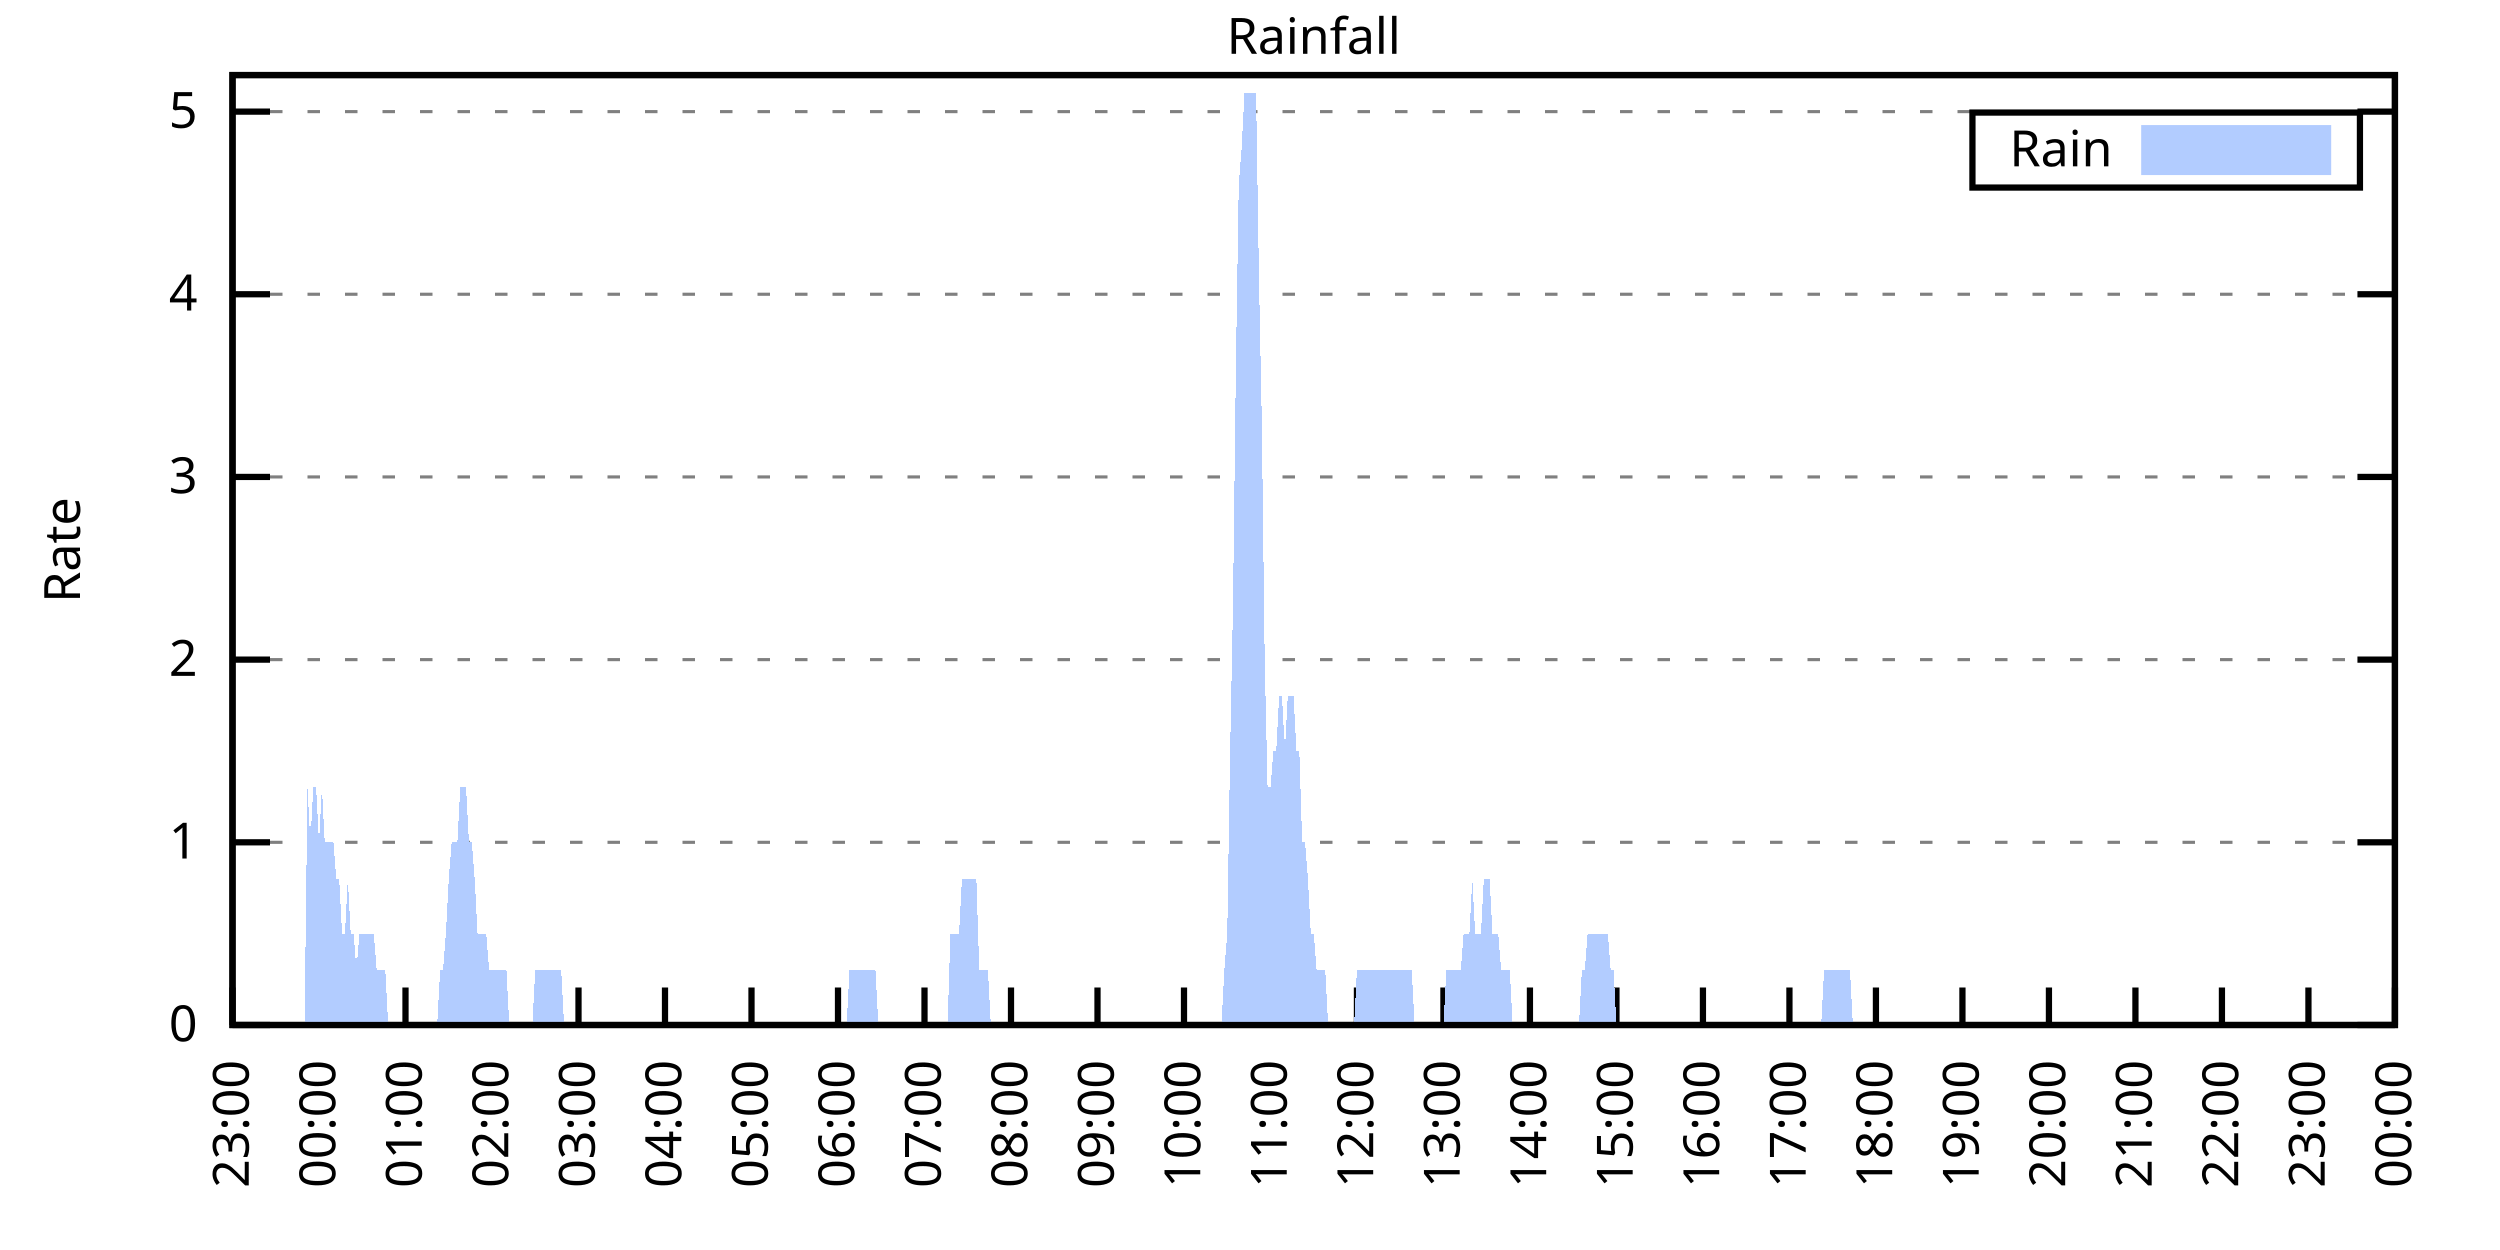
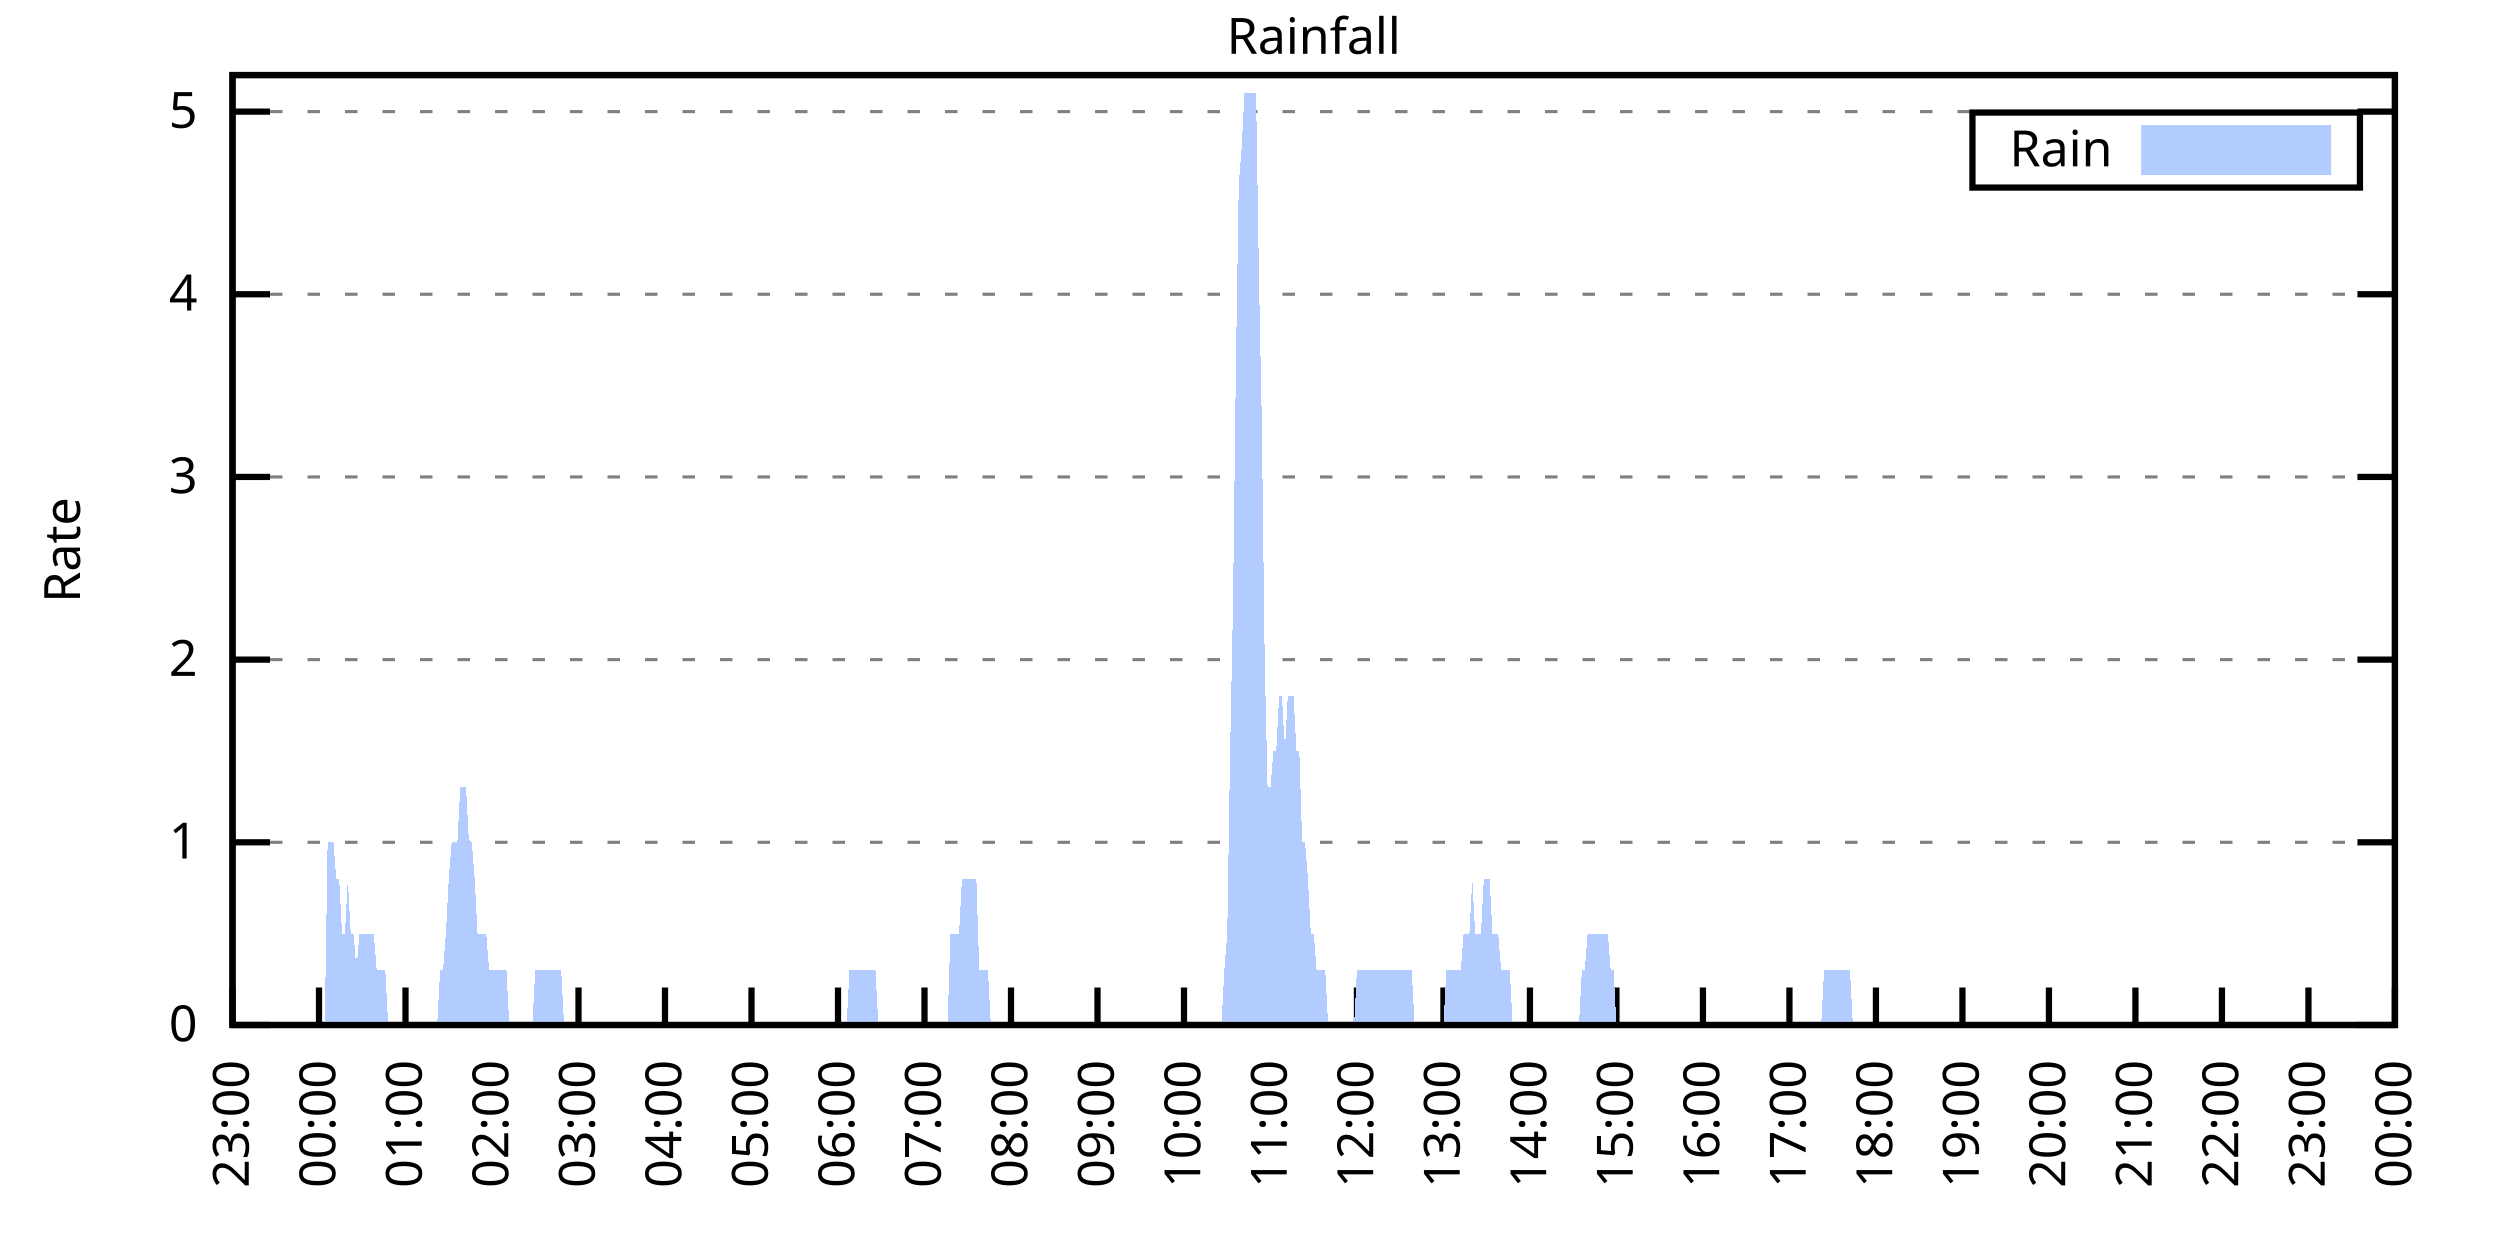
<svg xmlns="http://www.w3.org/2000/svg" xmlns:xlink="http://www.w3.org/1999/xlink" width="400" height="200" viewBox="0 0 400 200">
  <g id="gnuplot_canvas">
    <rect x="0" y="0" width="400" height="200" fill="none" />
    <defs>
      <circle id="gpDot" r="0.5" stroke-width="0.5" stroke="currentColor" />
      <path id="gpPt0" stroke-width="0.333" stroke="currentColor" d="M-1,0 h2 M0,-1 v2" />
      <path id="gpPt1" stroke-width="0.333" stroke="currentColor" d="M-1,-1 L1,1 M1,-1 L-1,1" />
      <path id="gpPt2" stroke-width="0.333" stroke="currentColor" d="M-1,0 L1,0 M0,-1 L0,1 M-1,-1 L1,1 M-1,1 L1,-1" />
      <rect id="gpPt3" stroke-width="0.333" stroke="currentColor" x="-1" y="-1" width="2" height="2" />
      <rect id="gpPt4" stroke-width="0.333" stroke="currentColor" fill="currentColor" x="-1" y="-1" width="2" height="2" />
      <circle id="gpPt5" stroke-width="0.333" stroke="currentColor" cx="0" cy="0" r="1" />
      <use xlink:href="#gpPt5" id="gpPt6" fill="currentColor" stroke="none" />
      <path id="gpPt7" stroke-width="0.333" stroke="currentColor" d="M0,-1.33 L-1.33,0.67 L1.33,0.67 z" />
      <use xlink:href="#gpPt7" id="gpPt8" fill="currentColor" stroke="none" />
      <use xlink:href="#gpPt7" id="gpPt9" stroke="currentColor" transform="rotate(180)" />
      <use xlink:href="#gpPt9" id="gpPt10" fill="currentColor" stroke="none" />
      <use xlink:href="#gpPt3" id="gpPt11" stroke="currentColor" transform="rotate(45)" />
      <use xlink:href="#gpPt11" id="gpPt12" fill="currentColor" stroke="none" />
      <path id="gpPt13" stroke-width="0.333" stroke="currentColor" d="M0,1.330 L1.265,0.411 L0.782,-1.067 L-0.782,-1.076 L-1.265,0.411 z" />
      <use xlink:href="#gpPt13" id="gpPt14" fill="currentColor" stroke="none" />
      <filter id="textbox" filterUnits="objectBoundingBox" x="0" y="0" height="1" width="1">
        <feFlood flood-color="white" flood-opacity="1" result="bgnd" />
        <feComposite in="SourceGraphic" in2="bgnd" operator="atop" />
      </filter>
      <filter id="greybox" filterUnits="objectBoundingBox" x="0" y="0" height="1" width="1">
        <feFlood flood-color="lightgrey" flood-opacity="1" result="grey" />
        <feComposite in="SourceGraphic" in2="grey" operator="atop" />
      </filter>
    </defs>
    <g fill="none" color="white" stroke="currentColor" stroke-width="1.00" stroke-linecap="butt" stroke-linejoin="miter">
</g>
    <g fill="none" color="black" stroke="currentColor" stroke-width="1.00" stroke-linecap="butt" stroke-linejoin="miter">
      <g stroke="none" shape-rendering="crispEdges">
        <polygon fill="rgb(255, 255, 255)" points="37.20,164.00 383.18,164.00 383.18,12.02 37.20,12.02 " />
      </g>
    </g>
    <g fill="none" color="black" stroke="currentColor" stroke-width="1.00" stroke-linecap="butt" stroke-linejoin="miter">
</g>
    <g fill="none" color="black" stroke="black" stroke-width="0.50" stroke-linecap="butt" stroke-linejoin="miter">
</g>
    <g fill="none" color="gray" stroke="currentColor" stroke-width="0.50" stroke-linecap="butt" stroke-linejoin="miter">
      <path stroke="gray" stroke-dasharray="2,4" class="gridline" d="M37.20,164.00 L383.19,164.00  " />
    </g>
    <g fill="none" color="gray" stroke="gray" stroke-width="1.00" stroke-linecap="butt" stroke-linejoin="miter">
</g>
    <g fill="none" color="black" stroke="currentColor" stroke-width="1.00" stroke-linecap="butt" stroke-linejoin="miter">
      <path stroke="black" d="M37.20,164.00 L43.20,164.00 M383.19,164.00 L377.19,164.00  " />
      <g transform="translate(31.60,166.60)" stroke="none" fill="black" font-family="Sans" font-size="8.00" text-anchor="end">
        <text>
          <tspan font-family="Sans"> 0</tspan>
        </text>
      </g>
    </g>
    <g fill="none" color="black" stroke="currentColor" stroke-width="1.00" stroke-linecap="butt" stroke-linejoin="miter">
</g>
    <g fill="none" color="black" stroke="black" stroke-width="0.50" stroke-linecap="butt" stroke-linejoin="miter">
</g>
    <g fill="none" color="gray" stroke="currentColor" stroke-width="0.50" stroke-linecap="butt" stroke-linejoin="miter">
      <path stroke="gray" stroke-dasharray="2,4" class="gridline" d="M37.20,134.77 L383.19,134.77  " />
    </g>
    <g fill="none" color="gray" stroke="gray" stroke-width="1.00" stroke-linecap="butt" stroke-linejoin="miter">
</g>
    <g fill="none" color="black" stroke="currentColor" stroke-width="1.00" stroke-linecap="butt" stroke-linejoin="miter">
      <path stroke="black" d="M37.20,134.77 L43.20,134.77 M383.19,134.77 L377.19,134.77  " />
      <g transform="translate(31.60,137.37)" stroke="none" fill="black" font-family="Sans" font-size="8.00" text-anchor="end">
        <text>
          <tspan font-family="Sans"> 1</tspan>
        </text>
      </g>
    </g>
    <g fill="none" color="black" stroke="currentColor" stroke-width="1.00" stroke-linecap="butt" stroke-linejoin="miter">
</g>
    <g fill="none" color="black" stroke="black" stroke-width="0.50" stroke-linecap="butt" stroke-linejoin="miter">
</g>
    <g fill="none" color="gray" stroke="currentColor" stroke-width="0.50" stroke-linecap="butt" stroke-linejoin="miter">
      <path stroke="gray" stroke-dasharray="2,4" class="gridline" d="M37.20,105.54 L383.19,105.54  " />
    </g>
    <g fill="none" color="gray" stroke="gray" stroke-width="1.00" stroke-linecap="butt" stroke-linejoin="miter">
</g>
    <g fill="none" color="black" stroke="currentColor" stroke-width="1.00" stroke-linecap="butt" stroke-linejoin="miter">
      <path stroke="black" d="M37.20,105.54 L43.20,105.54 M383.19,105.54 L377.19,105.54  " />
      <g transform="translate(31.60,108.14)" stroke="none" fill="black" font-family="Sans" font-size="8.00" text-anchor="end">
        <text>
          <tspan font-family="Sans"> 2</tspan>
        </text>
      </g>
    </g>
    <g fill="none" color="black" stroke="currentColor" stroke-width="1.00" stroke-linecap="butt" stroke-linejoin="miter">
</g>
    <g fill="none" color="black" stroke="black" stroke-width="0.50" stroke-linecap="butt" stroke-linejoin="miter">
</g>
    <g fill="none" color="gray" stroke="currentColor" stroke-width="0.50" stroke-linecap="butt" stroke-linejoin="miter">
      <path stroke="gray" stroke-dasharray="2,4" class="gridline" d="M37.20,76.31 L383.19,76.31  " />
    </g>
    <g fill="none" color="gray" stroke="gray" stroke-width="1.00" stroke-linecap="butt" stroke-linejoin="miter">
</g>
    <g fill="none" color="black" stroke="currentColor" stroke-width="1.00" stroke-linecap="butt" stroke-linejoin="miter">
      <path stroke="black" d="M37.20,76.31 L43.20,76.31 M383.19,76.31 L377.19,76.31  " />
      <g transform="translate(31.60,78.91)" stroke="none" fill="black" font-family="Sans" font-size="8.00" text-anchor="end">
        <text>
          <tspan font-family="Sans"> 3</tspan>
        </text>
      </g>
    </g>
    <g fill="none" color="black" stroke="currentColor" stroke-width="1.00" stroke-linecap="butt" stroke-linejoin="miter">
</g>
    <g fill="none" color="black" stroke="black" stroke-width="0.50" stroke-linecap="butt" stroke-linejoin="miter">
</g>
    <g fill="none" color="gray" stroke="currentColor" stroke-width="0.50" stroke-linecap="butt" stroke-linejoin="miter">
      <path stroke="gray" stroke-dasharray="2,4" class="gridline" d="M37.20,47.08 L383.19,47.08  " />
    </g>
    <g fill="none" color="gray" stroke="gray" stroke-width="1.00" stroke-linecap="butt" stroke-linejoin="miter">
</g>
    <g fill="none" color="black" stroke="currentColor" stroke-width="1.00" stroke-linecap="butt" stroke-linejoin="miter">
      <path stroke="black" d="M37.20,47.08 L43.20,47.08 M383.19,47.08 L377.19,47.08  " />
      <g transform="translate(31.60,49.68)" stroke="none" fill="black" font-family="Sans" font-size="8.00" text-anchor="end">
        <text>
          <tspan font-family="Sans"> 4</tspan>
        </text>
      </g>
    </g>
    <g fill="none" color="black" stroke="currentColor" stroke-width="1.00" stroke-linecap="butt" stroke-linejoin="miter">
</g>
    <g fill="none" color="black" stroke="black" stroke-width="0.50" stroke-linecap="butt" stroke-linejoin="miter">
</g>
    <g fill="none" color="gray" stroke="currentColor" stroke-width="0.50" stroke-linecap="butt" stroke-linejoin="miter">
      <path stroke="gray" stroke-dasharray="2,4" class="gridline" d="M37.20,17.86 L383.19,17.86  " />
    </g>
    <g fill="none" color="gray" stroke="gray" stroke-width="1.00" stroke-linecap="butt" stroke-linejoin="miter">
</g>
    <g fill="none" color="black" stroke="currentColor" stroke-width="1.00" stroke-linecap="butt" stroke-linejoin="miter">
      <path stroke="black" d="M37.20,17.86 L43.20,17.86 M383.19,17.86 L377.19,17.86  " />
      <g transform="translate(31.60,20.46)" stroke="none" fill="black" font-family="Sans" font-size="8.00" text-anchor="end">
        <text>
          <tspan font-family="Sans"> 5</tspan>
        </text>
      </g>
    </g>
    <g fill="none" color="black" stroke="currentColor" stroke-width="1.00" stroke-linecap="butt" stroke-linejoin="miter">
      <path stroke="black" d="M37.20,164.00 L37.20,158.00  " />
      <g transform="translate(39.80,169.60) rotate(270.00)" stroke="none" fill="black" font-family="Sans" font-size="8.00" text-anchor="end">
        <text>
          <tspan font-family="Sans">23:00</tspan>
        </text>
      </g>
    </g>
    <g fill="none" color="black" stroke="currentColor" stroke-width="1.00" stroke-linecap="butt" stroke-linejoin="miter">
      <path stroke="black" d="M51.04,164.00 L51.04,158.00  " />
      <g transform="translate(53.64,169.60) rotate(270.00)" stroke="none" fill="black" font-family="Sans" font-size="8.00" text-anchor="end">
        <text>
          <tspan font-family="Sans">00:00</tspan>
        </text>
      </g>
    </g>
    <g fill="none" color="black" stroke="currentColor" stroke-width="1.00" stroke-linecap="butt" stroke-linejoin="miter">
      <path stroke="black" d="M64.88,164.00 L64.88,158.00  " />
      <g transform="translate(67.48,169.60) rotate(270.00)" stroke="none" fill="black" font-family="Sans" font-size="8.00" text-anchor="end">
        <text>
          <tspan font-family="Sans">01:00</tspan>
        </text>
      </g>
    </g>
    <g fill="none" color="black" stroke="currentColor" stroke-width="1.00" stroke-linecap="butt" stroke-linejoin="miter">
      <path stroke="black" d="M78.72,164.00 L78.72,158.00  " />
      <g transform="translate(81.32,169.60) rotate(270.00)" stroke="none" fill="black" font-family="Sans" font-size="8.00" text-anchor="end">
        <text>
          <tspan font-family="Sans">02:00</tspan>
        </text>
      </g>
    </g>
    <g fill="none" color="black" stroke="currentColor" stroke-width="1.00" stroke-linecap="butt" stroke-linejoin="miter">
      <path stroke="black" d="M92.56,164.00 L92.56,158.00  " />
      <g transform="translate(95.16,169.60) rotate(270.00)" stroke="none" fill="black" font-family="Sans" font-size="8.00" text-anchor="end">
        <text>
          <tspan font-family="Sans">03:00</tspan>
        </text>
      </g>
    </g>
    <g fill="none" color="black" stroke="currentColor" stroke-width="1.00" stroke-linecap="butt" stroke-linejoin="miter">
      <path stroke="black" d="M106.40,164.00 L106.40,158.00  " />
      <g transform="translate(109.00,169.60) rotate(270.00)" stroke="none" fill="black" font-family="Sans" font-size="8.00" text-anchor="end">
        <text>
          <tspan font-family="Sans">04:00</tspan>
        </text>
      </g>
    </g>
    <g fill="none" color="black" stroke="currentColor" stroke-width="1.00" stroke-linecap="butt" stroke-linejoin="miter">
      <path stroke="black" d="M120.24,164.00 L120.24,158.00  " />
      <g transform="translate(122.84,169.60) rotate(270.00)" stroke="none" fill="black" font-family="Sans" font-size="8.00" text-anchor="end">
        <text>
          <tspan font-family="Sans">05:00</tspan>
        </text>
      </g>
    </g>
    <g fill="none" color="black" stroke="currentColor" stroke-width="1.00" stroke-linecap="butt" stroke-linejoin="miter">
      <path stroke="black" d="M134.08,164.00 L134.08,158.00  " />
      <g transform="translate(136.68,169.60) rotate(270.00)" stroke="none" fill="black" font-family="Sans" font-size="8.00" text-anchor="end">
        <text>
          <tspan font-family="Sans">06:00</tspan>
        </text>
      </g>
    </g>
    <g fill="none" color="black" stroke="currentColor" stroke-width="1.00" stroke-linecap="butt" stroke-linejoin="miter">
      <path stroke="black" d="M147.92,164.00 L147.92,158.00  " />
      <g transform="translate(150.52,169.60) rotate(270.00)" stroke="none" fill="black" font-family="Sans" font-size="8.00" text-anchor="end">
        <text>
          <tspan font-family="Sans">07:00</tspan>
        </text>
      </g>
    </g>
    <g fill="none" color="black" stroke="currentColor" stroke-width="1.00" stroke-linecap="butt" stroke-linejoin="miter">
      <path stroke="black" d="M161.76,164.00 L161.76,158.00  " />
      <g transform="translate(164.36,169.60) rotate(270.00)" stroke="none" fill="black" font-family="Sans" font-size="8.00" text-anchor="end">
        <text>
          <tspan font-family="Sans">08:00</tspan>
        </text>
      </g>
    </g>
    <g fill="none" color="black" stroke="currentColor" stroke-width="1.00" stroke-linecap="butt" stroke-linejoin="miter">
      <path stroke="black" d="M175.60,164.00 L175.60,158.00  " />
      <g transform="translate(178.20,169.60) rotate(270.00)" stroke="none" fill="black" font-family="Sans" font-size="8.00" text-anchor="end">
        <text>
          <tspan font-family="Sans">09:00</tspan>
        </text>
      </g>
    </g>
    <g fill="none" color="black" stroke="currentColor" stroke-width="1.00" stroke-linecap="butt" stroke-linejoin="miter">
      <path stroke="black" d="M189.44,164.00 L189.44,158.00  " />
      <g transform="translate(192.04,169.60) rotate(270.00)" stroke="none" fill="black" font-family="Sans" font-size="8.00" text-anchor="end">
        <text>
          <tspan font-family="Sans">10:00</tspan>
        </text>
      </g>
    </g>
    <g fill="none" color="black" stroke="currentColor" stroke-width="1.00" stroke-linecap="butt" stroke-linejoin="miter">
      <path stroke="black" d="M203.28,164.00 L203.28,158.00  " />
      <g transform="translate(205.88,169.60) rotate(270.00)" stroke="none" fill="black" font-family="Sans" font-size="8.00" text-anchor="end">
        <text>
          <tspan font-family="Sans">11:00</tspan>
        </text>
      </g>
    </g>
    <g fill="none" color="black" stroke="currentColor" stroke-width="1.00" stroke-linecap="butt" stroke-linejoin="miter">
      <path stroke="black" d="M217.11,164.00 L217.11,158.00  " />
      <g transform="translate(219.71,169.60) rotate(270.00)" stroke="none" fill="black" font-family="Sans" font-size="8.00" text-anchor="end">
        <text>
          <tspan font-family="Sans">12:00</tspan>
        </text>
      </g>
    </g>
    <g fill="none" color="black" stroke="currentColor" stroke-width="1.00" stroke-linecap="butt" stroke-linejoin="miter">
      <path stroke="black" d="M230.95,164.00 L230.95,158.00  " />
      <g transform="translate(233.55,169.60) rotate(270.00)" stroke="none" fill="black" font-family="Sans" font-size="8.00" text-anchor="end">
        <text>
          <tspan font-family="Sans">13:00</tspan>
        </text>
      </g>
    </g>
    <g fill="none" color="black" stroke="currentColor" stroke-width="1.00" stroke-linecap="butt" stroke-linejoin="miter">
      <path stroke="black" d="M244.79,164.00 L244.79,158.00  " />
      <g transform="translate(247.39,169.60) rotate(270.00)" stroke="none" fill="black" font-family="Sans" font-size="8.00" text-anchor="end">
        <text>
          <tspan font-family="Sans">14:00</tspan>
        </text>
      </g>
    </g>
    <g fill="none" color="black" stroke="currentColor" stroke-width="1.00" stroke-linecap="butt" stroke-linejoin="miter">
      <path stroke="black" d="M258.63,164.00 L258.63,158.00  " />
      <g transform="translate(261.23,169.60) rotate(270.00)" stroke="none" fill="black" font-family="Sans" font-size="8.00" text-anchor="end">
        <text>
          <tspan font-family="Sans">15:00</tspan>
        </text>
      </g>
    </g>
    <g fill="none" color="black" stroke="currentColor" stroke-width="1.00" stroke-linecap="butt" stroke-linejoin="miter">
      <path stroke="black" d="M272.47,164.00 L272.47,158.00  " />
      <g transform="translate(275.07,169.60) rotate(270.00)" stroke="none" fill="black" font-family="Sans" font-size="8.00" text-anchor="end">
        <text>
          <tspan font-family="Sans">16:00</tspan>
        </text>
      </g>
    </g>
    <g fill="none" color="black" stroke="currentColor" stroke-width="1.00" stroke-linecap="butt" stroke-linejoin="miter">
      <path stroke="black" d="M286.31,164.00 L286.31,158.00  " />
      <g transform="translate(288.91,169.60) rotate(270.00)" stroke="none" fill="black" font-family="Sans" font-size="8.00" text-anchor="end">
        <text>
          <tspan font-family="Sans">17:00</tspan>
        </text>
      </g>
    </g>
    <g fill="none" color="black" stroke="currentColor" stroke-width="1.00" stroke-linecap="butt" stroke-linejoin="miter">
      <path stroke="black" d="M300.15,164.00 L300.15,158.00  " />
      <g transform="translate(302.75,169.60) rotate(270.00)" stroke="none" fill="black" font-family="Sans" font-size="8.00" text-anchor="end">
        <text>
          <tspan font-family="Sans">18:00</tspan>
        </text>
      </g>
    </g>
    <g fill="none" color="black" stroke="currentColor" stroke-width="1.00" stroke-linecap="butt" stroke-linejoin="miter">
      <path stroke="black" d="M313.99,164.00 L313.99,158.00  " />
      <g transform="translate(316.59,169.60) rotate(270.00)" stroke="none" fill="black" font-family="Sans" font-size="8.00" text-anchor="end">
        <text>
          <tspan font-family="Sans">19:00</tspan>
        </text>
      </g>
    </g>
    <g fill="none" color="black" stroke="currentColor" stroke-width="1.00" stroke-linecap="butt" stroke-linejoin="miter">
      <path stroke="black" d="M327.83,164.00 L327.83,158.00  " />
      <g transform="translate(330.43,169.60) rotate(270.00)" stroke="none" fill="black" font-family="Sans" font-size="8.00" text-anchor="end">
        <text>
          <tspan font-family="Sans">20:00</tspan>
        </text>
      </g>
    </g>
    <g fill="none" color="black" stroke="currentColor" stroke-width="1.00" stroke-linecap="butt" stroke-linejoin="miter">
      <path stroke="black" d="M341.67,164.00 L341.67,158.00  " />
      <g transform="translate(344.27,169.60) rotate(270.00)" stroke="none" fill="black" font-family="Sans" font-size="8.00" text-anchor="end">
        <text>
          <tspan font-family="Sans">21:00</tspan>
        </text>
      </g>
    </g>
    <g fill="none" color="black" stroke="currentColor" stroke-width="1.00" stroke-linecap="butt" stroke-linejoin="miter">
      <path stroke="black" d="M355.51,164.00 L355.51,158.00  " />
      <g transform="translate(358.11,169.60) rotate(270.00)" stroke="none" fill="black" font-family="Sans" font-size="8.00" text-anchor="end">
        <text>
          <tspan font-family="Sans">22:00</tspan>
        </text>
      </g>
    </g>
    <g fill="none" color="black" stroke="currentColor" stroke-width="1.00" stroke-linecap="butt" stroke-linejoin="miter">
      <path stroke="black" d="M369.35,164.00 L369.35,158.00  " />
      <g transform="translate(371.95,169.60) rotate(270.00)" stroke="none" fill="black" font-family="Sans" font-size="8.00" text-anchor="end">
        <text>
          <tspan font-family="Sans">23:00</tspan>
        </text>
      </g>
    </g>
    <g fill="none" color="black" stroke="currentColor" stroke-width="1.00" stroke-linecap="butt" stroke-linejoin="miter">
      <path stroke="black" d="M383.19,164.00 L383.19,158.00  " />
      <g transform="translate(385.79,169.60) rotate(270.00)" stroke="none" fill="black" font-family="Sans" font-size="8.00" text-anchor="end">
        <text>
          <tspan font-family="Sans">00:00</tspan>
        </text>
      </g>
    </g>
    <g fill="none" color="black" stroke="currentColor" stroke-width="1.00" stroke-linecap="butt" stroke-linejoin="miter">
</g>
    <g fill="none" color="black" stroke="currentColor" stroke-width="1.00" stroke-linecap="butt" stroke-linejoin="miter">
      <path stroke="black" d="M37.20,12.01 L37.20,164.00 L383.19,164.00 L383.19,12.01 L37.20,12.01 Z  " />
    </g>
    <g fill="none" color="black" stroke="currentColor" stroke-width="1.00" stroke-linecap="butt" stroke-linejoin="miter">
</g>
    <g fill="none" color="black" stroke="currentColor" stroke-width="1.00" stroke-linecap="butt" stroke-linejoin="miter">
      <path stroke="black" d="M315.59,30.01 L315.59,18.01 L377.59,18.01 L377.59,30.01 L315.59,30.01 Z  " />
    </g>
    <g id="Rainfall_plot_1">
      <g fill="none" color="white" stroke="black" stroke-width="2.00" stroke-linecap="butt" stroke-linejoin="miter">
</g>
      <g fill="none" color="black" stroke="currentColor" stroke-width="2.00" stroke-linecap="butt" stroke-linejoin="miter">
        <g transform="translate(337.99,26.61)" stroke="none" fill="black" font-family="Sans" font-size="8.00" text-anchor="end">
          <text>
            <tspan font-family="Sans">Rain</tspan>
          </text>
        </g>
      </g>
      <g fill="none" color="black" stroke="currentColor" stroke-width="2.00" stroke-linecap="butt" stroke-linejoin="miter">
        <g stroke="none" shape-rendering="crispEdges">
          <polygon fill="rgb(178, 204, 255)" points="343.59,27.01 371.99,27.01 371.99,21.01 343.59,21.01 " />
        </g>
        <path stroke="rgb(178, 204, 255)" d="M343.59,27.01 L371.99,27.01 L371.99,21.01 L343.59,21.01 L343.59,27.01 Z  " />
      </g>
      <g fill="none" color="black" stroke="currentColor" stroke-width="2.00" stroke-linecap="butt" stroke-linejoin="miter">
        <g stroke="none" shape-rendering="crispEdges">
-           <polygon fill="rgb(178, 204, 255)" points="44.58,164.00 45.04,164.00 45.50,164.00 45.97,164.00 46.43,164.00 46.89,164.00 47.35,164.00 47.81,164.00 48.27,164.00 48.73,164.00 49.19,126.00 49.66,134.77 50.12,126.00 50.58,126.00 51.04,134.77 51.50,126.00 51.96,134.77 52.42,134.77 52.88,134.77 53.35,134.77 53.81,140.62 54.27,140.62 54.73,149.39 55.19,149.39 55.65,140.62 56.11,149.39 56.58,149.39 57.04,155.23 57.50,149.39 57.96,149.39 58.42,149.39 58.88,149.39 59.34,149.39 59.80,149.39 60.27,155.23 60.73,155.23 61.19,155.23 61.65,155.23 62.11,164.00 62.57,164.00 63.03,164.00 63.50,164.00 63.96,164.00 64.42,164.00 64.88,164.00 65.34,164.00 65.80,164.00 66.26,164.00 66.72,164.00 67.19,164.00 67.65,164.00 68.11,164.00 68.57,164.00 69.03,164.00 69.49,164.00 69.95,164.00 70.42,155.23 70.88,155.23 71.34,149.39 71.80,140.62 72.26,134.77 72.72,134.77 73.18,134.77 73.64,126.00 74.11,126.00 74.57,126.00 75.03,134.77 75.49,134.77 75.95,140.62 76.41,149.39 76.87,149.39 77.33,149.39 77.80,149.39 78.26,155.23 78.72,155.23 79.18,155.23 79.64,155.23 80.10,155.23 80.56,155.23 81.03,155.23 81.49,164.00 81.95,164.00 82.41,164.00 82.87,164.00 83.33,164.00 83.79,164.00 84.25,164.00 84.72,164.00 85.18,164.00 85.64,155.23 86.10,155.23 86.56,155.23 87.02,155.23 87.48,155.23 87.95,155.23 88.41,155.23 88.87,155.23 89.33,155.23 89.79,155.23 90.25,164.00 90.71,164.00 91.17,164.00 91.64,164.00 92.10,164.00 92.56,164.00 93.02,164.00 93.48,164.00 93.94,164.00 94.40,164.00 94.87,164.00 95.33,164.00 95.79,164.00 96.25,164.00 96.71,164.00 97.17,164.00 97.63,164.00 98.09,164.00 98.56,164.00 99.02,164.00 99.48,164.00 99.94,164.00 100.40,164.00 100.86,164.00 101.32,164.00 101.78,164.00 102.25,164.00 102.71,164.00 103.17,164.00 103.63,164.00 104.09,164.00 104.55,164.00 105.01,164.00 105.48,164.00 105.94,164.00 106.40,164.00 106.86,164.00 107.32,164.00 107.78,164.00 108.24,164.00 108.70,164.00 109.17,164.00 109.63,164.00 110.09,164.00 110.55,164.00 111.01,164.00 111.47,164.00 111.93,164.00 112.40,164.00 112.86,164.00 113.32,164.00 113.78,164.00 114.24,164.00 114.70,164.00 115.16,164.00 115.62,164.00 116.09,164.00 116.55,164.00 117.01,164.00 117.47,164.00 117.93,164.00 118.39,164.00 118.85,164.00 119.31,164.00 119.78,164.00 120.24,164.00 120.70,164.00 121.16,164.00 121.62,164.00 122.08,164.00 122.54,164.00 123.01,164.00 123.47,164.00 123.93,164.00 124.39,164.00 124.85,164.00 125.31,164.00 125.77,164.00 126.23,164.00 126.70,164.00 127.16,164.00 127.62,164.00 128.08,164.00 128.54,164.00 129.00,164.00 129.46,164.00 129.93,164.00 130.39,164.00 130.85,164.00 131.31,164.00 131.77,164.00 132.23,164.00 132.69,164.00 133.15,164.00 133.62,164.00 134.08,164.00 134.54,164.00 135.00,164.00 135.46,164.00 135.92,155.23 136.38,155.23 136.85,155.23 137.31,155.23 137.77,155.23 138.23,155.23 138.69,155.23 139.15,155.23 139.61,155.23 140.07,155.23 140.54,164.00 141.00,164.00 141.46,164.00 141.92,164.00 142.38,164.00 142.84,164.00 143.30,164.00 143.76,164.00 144.23,164.00 144.69,164.00 145.15,164.00 145.61,164.00 146.07,164.00 146.53,164.00 146.99,164.00 147.46,164.00 147.92,164.00 148.38,164.00 148.84,164.00 149.30,164.00 149.76,164.00 150.22,164.00 150.68,164.00 151.15,164.00 151.61,164.00 152.07,149.39 152.53,149.39 152.99,149.39 153.45,149.39 153.91,140.62 154.38,140.62 154.84,140.62 155.30,140.62 155.76,140.62 156.22,140.62 156.68,155.23 157.14,155.23 157.60,155.23 158.07,155.23 158.53,164.00 158.99,164.00 159.45,164.00 159.91,164.00 160.37,164.00 160.83,164.00 161.30,164.00 161.76,164.00 162.22,164.00 162.68,164.00 163.14,164.00 163.60,164.00 164.06,164.00 164.52,164.00 164.99,164.00 165.45,164.00 165.91,164.00 166.37,164.00 166.83,164.00 167.29,164.00 167.75,164.00 168.21,164.00 168.68,164.00 169.14,164.00 169.60,164.00 170.06,164.00 170.52,164.00 170.98,164.00 171.44,164.00 171.91,164.00 172.37,164.00 172.83,164.00 173.29,164.00 173.75,164.00 174.21,164.00 174.67,164.00 175.13,164.00 175.60,164.00 176.06,164.00 176.52,164.00 176.98,164.00 177.44,164.00 177.90,164.00 178.36,164.00 178.83,164.00 179.29,164.00 179.75,164.00 180.21,164.00 180.67,164.00 181.13,164.00 181.59,164.00 182.05,164.00 182.52,164.00 182.98,164.00 183.44,164.00 183.90,164.00 184.36,164.00 184.82,164.00 185.28,164.00 185.75,164.00 186.21,164.00 186.67,164.00 187.13,164.00 187.59,164.00 188.05,164.00 188.51,164.00 188.97,164.00 189.44,164.00 189.90,164.00 190.36,164.00 190.82,164.00 191.28,164.00 191.74,164.00 192.20,164.00 192.66,164.00 193.13,164.00 193.59,164.00 194.05,164.00 194.51,164.00 194.97,164.00 195.43,164.00 195.89,155.23 196.36,149.39 196.82,120.16 197.28,96.77 197.74,58.78 198.20,29.55 198.66,23.70 199.12,14.93 199.58,14.93 200.05,14.93 200.51,14.93 200.97,14.93 201.43,44.16 201.89,67.54 202.35,105.54 202.81,126.00 203.28,126.00 203.74,120.16 204.20,120.16 204.66,111.39 205.12,111.39 205.58,120.16 206.04,111.39 206.50,111.39 206.97,111.39 207.43,120.16 207.89,120.16 208.35,134.77 208.81,134.77 209.27,140.62 209.73,149.39 210.20,149.39 210.66,155.23 211.12,155.23 211.58,155.23 212.04,155.23 212.50,164.00 212.96,164.00 213.42,164.00 213.89,164.00 214.35,164.00 214.81,164.00 215.27,164.00 215.73,164.00 216.19,164.00 216.65,164.00 217.11,155.23 217.58,155.23 218.04,155.23 218.50,155.23 218.96,155.23 219.42,155.23 219.88,155.23 220.34,155.23 220.81,155.23 221.27,155.23 221.73,155.23 222.19,155.23 222.65,155.23 223.11,155.23 223.57,155.23 224.03,155.23 224.50,155.23 224.96,155.23 225.42,155.23 225.88,155.23 226.34,164.00 226.80,164.00 227.26,164.00 227.73,164.00 228.19,164.00 228.65,164.00 229.11,164.00 229.57,164.00 230.03,164.00 230.49,164.00 230.95,164.00 231.42,155.23 231.88,155.23 232.34,155.23 232.80,155.23 233.26,155.23 233.72,155.23 234.18,149.39 234.64,149.39 235.11,149.39 235.57,140.62 236.03,149.39 236.49,149.39 236.95,149.39 237.41,140.62 237.87,140.62 238.34,140.62 238.80,149.39 239.26,149.39 239.72,149.39 240.18,155.23 240.64,155.23 241.10,155.23 241.56,155.23 242.03,164.00 242.49,164.00 242.95,164.00 243.41,164.00 243.87,164.00 244.33,164.00 244.79,164.00 245.26,164.00 245.72,164.00 246.18,164.00 246.64,164.00 247.10,164.00 247.56,164.00 248.02,164.00 248.48,164.00 248.95,164.00 249.41,164.00 249.87,164.00 250.33,164.00 250.79,164.00 251.25,164.00 251.71,164.00 252.18,164.00 252.64,164.00 253.10,155.23 253.56,155.23 254.02,149.39 254.48,149.39 254.94,149.39 255.40,149.39 255.87,149.39 256.33,149.39 256.79,149.39 257.25,149.39 257.71,155.23 258.17,155.23 258.63,164.00 259.09,164.00 259.56,164.00 260.02,164.00 260.48,164.00 260.94,164.00 261.40,164.00 261.86,164.00 262.32,164.00 262.79,164.00 263.25,164.00 263.71,164.00 264.17,164.00 264.63,164.00 265.09,164.00 265.55,164.00 266.01,164.00 266.48,164.00 266.94,164.00 267.40,164.00 267.86,164.00 268.32,164.00 268.78,164.00 269.24,164.00 269.71,164.00 270.17,164.00 270.63,164.00 271.09,164.00 271.55,164.00 272.01,164.00 272.47,164.00 272.93,164.00 273.40,164.00 273.86,164.00 274.32,164.00 274.78,164.00 275.24,164.00 275.70,164.00 276.16,164.00 276.63,164.00 277.09,164.00 277.55,164.00 278.01,164.00 278.47,164.00 278.93,164.00 279.39,164.00 279.85,164.00 280.32,164.00 280.78,164.00 281.24,164.00 281.70,164.00 282.16,164.00 282.62,164.00 283.08,164.00 283.54,164.00 284.01,164.00 284.47,164.00 284.93,164.00 285.39,164.00 285.85,164.00 286.31,164.00 286.77,164.00 287.24,164.00 287.70,164.00 288.16,164.00 288.62,164.00 289.08,164.00 289.54,164.00 290.00,164.00 290.46,164.00 290.93,164.00 291.39,164.00 291.85,155.23 292.31,155.23 292.77,155.23 293.23,155.23 293.69,155.23 294.16,155.23 294.62,155.23 295.08,155.23 295.54,155.23 296.00,155.23 296.46,164.00 296.92,164.00 297.38,164.00 297.85,164.00 298.31,164.00 298.77,164.00 299.23,164.00 299.69,164.00 300.15,164.00 300.61,164.00 301.08,164.00 301.54,164.00 302.00,164.00 302.46,164.00 302.92,164.00 303.38,164.00 303.84,164.00 304.30,164.00 304.77,164.00 305.23,164.00 305.69,164.00 306.15,164.00 306.61,164.00 307.07,164.00 307.53,164.00 307.99,164.00 308.46,164.00 308.92,164.00 309.38,164.00 309.84,164.00 310.30,164.00 310.76,164.00 311.22,164.00 311.69,164.00 312.15,164.00 312.61,164.00 313.07,164.00 313.53,164.00 313.99,164.00 314.45,164.00 314.91,164.00 315.38,164.00 315.84,164.00 316.30,164.00 316.76,164.00 317.22,164.00 317.68,164.00 318.14,164.00 318.61,164.00 319.07,164.00 319.53,164.00 319.99,164.00 320.45,164.00 320.91,164.00 321.37,164.00 321.83,164.00 322.30,164.00 322.76,164.00 323.22,164.00 323.68,164.00 324.14,164.00 324.60,164.00 325.06,164.00 325.53,164.00 325.99,164.00 326.45,164.00 326.91,164.00 327.37,164.00 327.83,164.00 328.29,164.00 328.75,164.00 329.22,164.00 329.68,164.00 330.14,164.00 330.60,164.00 331.06,164.00 331.52,164.00 331.98,164.00 332.44,164.00 332.91,164.00 333.37,164.00 333.83,164.00 334.29,164.00 334.75,164.00 335.21,164.00 335.67,164.00 336.14,164.00 336.60,164.00 337.06,164.00 337.52,164.00 337.98,164.00 338.44,164.00 338.90,164.00 339.36,164.00 339.83,164.00 340.29,164.00 340.75,164.00 341.21,164.00 341.67,164.00 342.13,164.00 342.59,164.00 343.06,164.00 343.52,164.00 343.98,164.00 344.44,164.00 344.90,164.00 345.36,164.00 345.82,164.00 346.28,164.00 346.75,164.00 347.21,164.00 347.67,164.00 348.13,164.00 348.59,164.00 349.05,164.00 349.51,164.00 349.97,164.00 350.44,164.00 350.90,164.00 351.36,164.00 351.82,164.00 352.28,164.00 352.74,164.00 353.20,164.00 353.67,164.00 354.13,164.00 354.59,164.00 355.05,164.00 355.51,164.00 355.97,164.00 356.43,164.00 356.89,164.00 357.36,164.00 357.82,164.00 358.28,164.00 358.74,164.00 359.20,164.00 359.66,164.00 360.12,164.00 360.59,164.00 361.05,164.00 361.51,164.00 361.97,164.00 362.43,164.00 362.89,164.00 363.35,164.00 363.81,164.00 364.28,164.00 364.74,164.00 365.20,164.00 365.66,164.00 366.12,164.00 366.58,164.00 367.04,164.00 367.51,164.00 367.97,164.00 368.43,164.00 368.89,164.00 369.35,164.00 369.81,164.00 370.27,164.00 370.73,164.00 371.20,164.00 371.66,164.00 372.12,164.00 372.58,164.00 373.04,164.00 373.50,164.00 373.96,164.00 374.42,164.00 374.89,164.00 375.35,164.00 375.81,164.00 376.27,164.00 376.27,164.00 44.58,164.00 " />
+           <polygon fill="rgb(178, 204, 255)" points="47.81,164.00 48.27,164.00 48.73,164.00 49.19,164.00 49.66,164.00 50.12,164.00 50.58,164.00 51.04,164.00 51.50,164.00 51.96,164.00 52.42,134.77 52.88,134.77 53.35,134.77 53.81,140.62 54.27,140.62 54.73,149.39 55.19,149.39 55.65,140.62 56.11,149.39 56.58,149.39 57.04,155.23 57.50,149.39 57.96,149.39 58.42,149.39 58.88,149.39 59.34,149.39 59.80,149.39 60.27,155.23 60.73,155.23 61.19,155.23 61.65,155.23 62.11,164.00 62.57,164.00 63.03,164.00 63.50,164.00 63.96,164.00 64.42,164.00 64.88,164.00 65.34,164.00 65.80,164.00 66.26,164.00 66.72,164.00 67.19,164.00 67.65,164.00 68.11,164.00 68.57,164.00 69.03,164.00 69.49,164.00 69.95,164.00 70.42,155.23 70.88,155.23 71.34,149.39 71.80,140.62 72.26,134.77 72.72,134.77 73.18,134.77 73.64,126.00 74.11,126.00 74.57,126.00 75.03,134.77 75.49,134.77 75.95,140.62 76.41,149.39 76.87,149.39 77.33,149.39 77.80,149.39 78.26,155.23 78.72,155.23 79.18,155.23 79.64,155.23 80.10,155.23 80.56,155.23 81.03,155.23 81.49,164.00 81.95,164.00 82.41,164.00 82.87,164.00 83.33,164.00 83.79,164.00 84.25,164.00 84.72,164.00 85.18,164.00 85.64,155.23 86.10,155.23 86.56,155.23 87.02,155.23 87.48,155.23 87.95,155.23 88.41,155.23 88.87,155.23 89.33,155.23 89.79,155.23 90.25,164.00 90.71,164.00 91.17,164.00 91.64,164.00 92.10,164.00 92.56,164.00 93.02,164.00 93.48,164.00 93.94,164.00 94.40,164.00 94.87,164.00 95.33,164.00 95.79,164.00 96.25,164.00 96.71,164.00 97.17,164.00 97.63,164.00 98.09,164.00 98.56,164.00 99.02,164.00 99.48,164.00 99.94,164.00 100.40,164.00 100.86,164.00 101.32,164.00 101.78,164.00 102.25,164.00 102.71,164.00 103.17,164.00 103.63,164.00 104.09,164.00 104.55,164.00 105.01,164.00 105.48,164.00 105.94,164.00 106.40,164.00 106.86,164.00 107.32,164.00 107.78,164.00 108.24,164.00 108.70,164.00 109.17,164.00 109.63,164.00 110.09,164.00 110.55,164.00 111.01,164.00 111.47,164.00 111.93,164.00 112.40,164.00 112.86,164.00 113.32,164.00 113.78,164.00 114.24,164.00 114.70,164.00 115.16,164.00 115.62,164.00 116.09,164.00 116.55,164.00 117.01,164.00 117.47,164.00 117.93,164.00 118.39,164.00 118.85,164.00 119.31,164.00 119.78,164.00 120.24,164.00 120.70,164.00 121.16,164.00 121.62,164.00 122.08,164.00 122.54,164.00 123.01,164.00 123.47,164.00 123.93,164.00 124.39,164.00 124.85,164.00 125.31,164.00 125.77,164.00 126.23,164.00 126.70,164.00 127.16,164.00 127.62,164.00 128.08,164.00 128.54,164.00 129.00,164.00 129.46,164.00 129.93,164.00 130.39,164.00 130.85,164.00 131.31,164.00 131.77,164.00 132.23,164.00 132.69,164.00 133.15,164.00 133.62,164.00 134.08,164.00 134.54,164.00 135.00,164.00 135.46,164.00 135.92,155.23 136.38,155.23 136.85,155.23 137.31,155.23 137.77,155.23 138.23,155.23 138.69,155.23 139.15,155.23 139.61,155.23 140.07,155.23 140.54,164.00 141.00,164.00 141.46,164.00 141.92,164.00 142.38,164.00 142.84,164.00 143.30,164.00 143.76,164.00 144.23,164.00 144.69,164.00 145.15,164.00 145.61,164.00 146.07,164.00 146.53,164.00 146.99,164.00 147.46,164.00 147.92,164.00 148.38,164.00 148.84,164.00 149.30,164.00 149.76,164.00 150.22,164.00 150.68,164.00 151.15,164.00 151.61,164.00 152.07,149.39 152.53,149.39 152.99,149.39 153.45,149.39 153.91,140.62 154.38,140.62 154.84,140.62 155.30,140.62 155.76,140.62 156.22,140.62 156.68,155.23 157.14,155.23 157.60,155.23 158.07,155.23 158.53,164.00 158.99,164.00 159.45,164.00 159.91,164.00 160.37,164.00 160.83,164.00 161.30,164.00 161.76,164.00 162.22,164.00 162.68,164.00 163.14,164.00 163.60,164.00 164.06,164.00 164.52,164.00 164.99,164.00 165.45,164.00 165.91,164.00 166.37,164.00 166.83,164.00 167.29,164.00 167.75,164.00 168.21,164.00 168.68,164.00 169.14,164.00 169.60,164.00 170.06,164.00 170.52,164.00 170.98,164.00 171.44,164.00 171.91,164.00 172.37,164.00 172.83,164.00 173.29,164.00 173.75,164.00 174.21,164.00 174.67,164.00 175.13,164.00 175.60,164.00 176.06,164.00 176.52,164.00 176.98,164.00 177.44,164.00 177.90,164.00 178.36,164.00 178.83,164.00 179.29,164.00 179.75,164.00 180.21,164.00 180.67,164.00 181.13,164.00 181.59,164.00 182.05,164.00 182.52,164.00 182.98,164.00 183.44,164.00 183.90,164.00 184.36,164.00 184.82,164.00 185.28,164.00 185.75,164.00 186.21,164.00 186.67,164.00 187.13,164.00 187.59,164.00 188.05,164.00 188.51,164.00 188.97,164.00 189.44,164.00 189.90,164.00 190.36,164.00 190.82,164.00 191.28,164.00 191.74,164.00 192.20,164.00 192.66,164.00 193.13,164.00 193.59,164.00 194.05,164.00 194.51,164.00 194.97,164.00 195.43,164.00 195.89,155.23 196.36,149.39 196.82,120.16 197.28,96.77 197.74,58.78 198.20,29.55 198.66,23.70 199.12,14.93 199.58,14.93 200.05,14.93 200.51,14.93 200.97,14.93 201.43,44.16 201.89,67.54 202.35,105.54 202.81,126.00 203.28,126.00 203.74,120.16 204.20,120.16 204.66,111.39 205.12,111.39 205.58,120.16 206.04,111.39 206.50,111.39 206.97,111.39 207.43,120.16 207.89,120.16 208.35,134.77 208.81,134.77 209.27,140.62 209.73,149.39 210.20,149.39 210.66,155.23 211.12,155.23 211.58,155.23 212.04,155.23 212.50,164.00 212.96,164.00 213.42,164.00 213.89,164.00 214.35,164.00 214.81,164.00 215.27,164.00 215.73,164.00 216.19,164.00 216.65,164.00 217.11,155.23 217.58,155.23 218.04,155.23 218.50,155.23 218.96,155.23 219.42,155.23 219.88,155.23 220.34,155.23 220.81,155.23 221.27,155.23 221.73,155.23 222.19,155.23 222.65,155.23 223.11,155.23 223.57,155.23 224.03,155.23 224.50,155.23 224.96,155.23 225.42,155.23 225.88,155.23 226.34,164.00 226.80,164.00 227.26,164.00 227.73,164.00 228.19,164.00 228.65,164.00 229.11,164.00 229.57,164.00 230.03,164.00 230.49,164.00 230.95,164.00 231.42,155.23 231.88,155.23 232.34,155.23 232.80,155.23 233.26,155.23 233.72,155.23 234.18,149.39 234.64,149.39 235.11,149.39 235.57,140.62 236.03,149.39 236.49,149.39 236.95,149.39 237.41,140.62 237.87,140.62 238.34,140.62 238.80,149.39 239.26,149.39 239.72,149.39 240.18,155.23 240.64,155.23 241.10,155.23 241.56,155.23 242.03,164.00 242.49,164.00 242.95,164.00 243.41,164.00 243.87,164.00 244.33,164.00 244.79,164.00 245.26,164.00 245.72,164.00 246.18,164.00 246.64,164.00 247.10,164.00 247.56,164.00 248.02,164.00 248.48,164.00 248.95,164.00 249.41,164.00 249.87,164.00 250.33,164.00 250.79,164.00 251.25,164.00 251.71,164.00 252.18,164.00 252.64,164.00 253.10,155.23 253.56,155.23 254.02,149.39 254.48,149.39 254.94,149.39 255.40,149.39 255.87,149.39 256.33,149.39 256.79,149.39 257.25,149.39 257.71,155.23 258.17,155.23 258.63,164.00 259.09,164.00 259.56,164.00 260.02,164.00 260.48,164.00 260.94,164.00 261.40,164.00 261.86,164.00 262.32,164.00 262.79,164.00 263.25,164.00 263.71,164.00 264.17,164.00 264.63,164.00 265.09,164.00 265.55,164.00 266.01,164.00 266.48,164.00 266.94,164.00 267.40,164.00 267.86,164.00 268.32,164.00 268.78,164.00 269.24,164.00 269.71,164.00 270.17,164.00 270.63,164.00 271.09,164.00 271.55,164.00 272.01,164.00 272.47,164.00 272.93,164.00 273.40,164.00 273.86,164.00 274.32,164.00 274.78,164.00 275.24,164.00 275.70,164.00 276.16,164.00 276.63,164.00 277.09,164.00 277.55,164.00 278.01,164.00 278.47,164.00 278.93,164.00 279.39,164.00 279.85,164.00 280.32,164.00 280.78,164.00 281.24,164.00 281.70,164.00 282.16,164.00 282.62,164.00 283.08,164.00 283.54,164.00 284.01,164.00 284.47,164.00 284.93,164.00 285.39,164.00 285.85,164.00 286.31,164.00 286.77,164.00 287.24,164.00 287.70,164.00 288.16,164.00 288.62,164.00 289.08,164.00 289.54,164.00 290.00,164.00 290.46,164.00 290.93,164.00 291.39,164.00 291.85,155.23 292.31,155.23 292.77,155.23 293.23,155.23 293.69,155.23 294.16,155.23 294.62,155.23 295.08,155.23 295.54,155.23 296.00,155.23 296.46,164.00 296.92,164.00 297.38,164.00 297.85,164.00 298.31,164.00 298.77,164.00 299.23,164.00 299.69,164.00 300.15,164.00 300.61,164.00 301.08,164.00 301.54,164.00 302.00,164.00 302.46,164.00 302.92,164.00 303.38,164.00 303.84,164.00 304.30,164.00 304.77,164.00 305.23,164.00 305.69,164.00 306.15,164.00 306.61,164.00 307.07,164.00 307.53,164.00 307.99,164.00 308.46,164.00 308.92,164.00 309.38,164.00 309.84,164.00 310.30,164.00 310.76,164.00 311.22,164.00 311.69,164.00 312.15,164.00 312.61,164.00 313.07,164.00 313.53,164.00 313.99,164.00 314.45,164.00 314.91,164.00 315.38,164.00 315.84,164.00 316.30,164.00 316.76,164.00 317.22,164.00 317.68,164.00 318.14,164.00 318.61,164.00 319.07,164.00 319.53,164.00 319.99,164.00 320.45,164.00 320.91,164.00 321.37,164.00 321.83,164.00 322.30,164.00 322.76,164.00 323.22,164.00 323.68,164.00 324.14,164.00 324.60,164.00 325.06,164.00 325.53,164.00 325.99,164.00 326.45,164.00 326.91,164.00 327.37,164.00 327.83,164.00 328.29,164.00 328.75,164.00 329.22,164.00 329.68,164.00 330.14,164.00 330.60,164.00 331.06,164.00 331.52,164.00 331.98,164.00 332.44,164.00 332.91,164.00 333.37,164.00 333.83,164.00 334.29,164.00 334.75,164.00 335.21,164.00 335.67,164.00 336.14,164.00 336.60,164.00 337.06,164.00 337.52,164.00 337.98,164.00 338.44,164.00 338.90,164.00 339.36,164.00 339.83,164.00 340.29,164.00 340.75,164.00 341.21,164.00 341.67,164.00 342.13,164.00 342.59,164.00 343.06,164.00 343.52,164.00 343.98,164.00 344.44,164.00 344.90,164.00 345.36,164.00 345.82,164.00 346.28,164.00 346.75,164.00 347.21,164.00 347.67,164.00 348.13,164.00 348.59,164.00 349.05,164.00 349.51,164.00 349.97,164.00 350.44,164.00 350.90,164.00 351.36,164.00 351.82,164.00 352.28,164.00 352.74,164.00 353.20,164.00 353.67,164.00 354.13,164.00 354.59,164.00 355.05,164.00 355.51,164.00 355.97,164.00 356.43,164.00 356.89,164.00 357.36,164.00 357.82,164.00 358.28,164.00 358.74,164.00 359.20,164.00 359.66,164.00 360.12,164.00 360.59,164.00 361.05,164.00 361.51,164.00 361.97,164.00 362.43,164.00 362.89,164.00 363.35,164.00 363.81,164.00 364.28,164.00 364.74,164.00 365.20,164.00 365.66,164.00 366.12,164.00 366.58,164.00 367.04,164.00 367.51,164.00 367.97,164.00 368.43,164.00 368.89,164.00 369.35,164.00 369.81,164.00 370.27,164.00 370.73,164.00 371.20,164.00 371.66,164.00 372.12,164.00 372.58,164.00 373.04,164.00 373.50,164.00 373.96,164.00 374.42,164.00 374.89,164.00 375.35,164.00 375.81,164.00 376.27,164.00 376.73,164.00 377.19,164.00 377.65,164.00 378.12,164.00 378.58,164.00 379.04,164.00 379.50,164.00 379.50,164.00 47.81,164.00 " />
        </g>
      </g>
    </g>
    <g fill="none" color="black" stroke="currentColor" stroke-width="2.00" stroke-linecap="butt" stroke-linejoin="miter">
</g>
    <g fill="none" color="black" stroke="black" stroke-width="1.00" stroke-linecap="butt" stroke-linejoin="miter">
</g>
    <g fill="none" color="black" stroke="currentColor" stroke-width="1.00" stroke-linecap="butt" stroke-linejoin="miter">
      <path stroke="black" d="M37.20,12.01 L37.20,164.00 L383.19,164.00 L383.19,12.01 L37.20,12.01 Z  " />
      <g transform="translate(12.80,88.01) rotate(270.00)" stroke="none" fill="black" font-family="Sans" font-size="8.00" text-anchor="middle">
        <text>
          <tspan font-family="Sans">Rate</tspan>
        </text>
      </g>
    </g>
    <g fill="none" color="black" stroke="currentColor" stroke-width="1.00" stroke-linecap="butt" stroke-linejoin="miter">
</g>
    <g fill="none" color="black" stroke="currentColor" stroke-width="1.00" stroke-linecap="butt" stroke-linejoin="miter">
      <g transform="translate(210.19,8.61)" stroke="none" fill="black" font-family="Sans" font-size="8.00" text-anchor="middle">
        <text>
          <tspan font-family="Sans">Rainfall</tspan>
        </text>
      </g>
    </g>
    <g fill="none" color="black" stroke="currentColor" stroke-width="1.00" stroke-linecap="butt" stroke-linejoin="miter">
</g>
  </g>
</svg>
